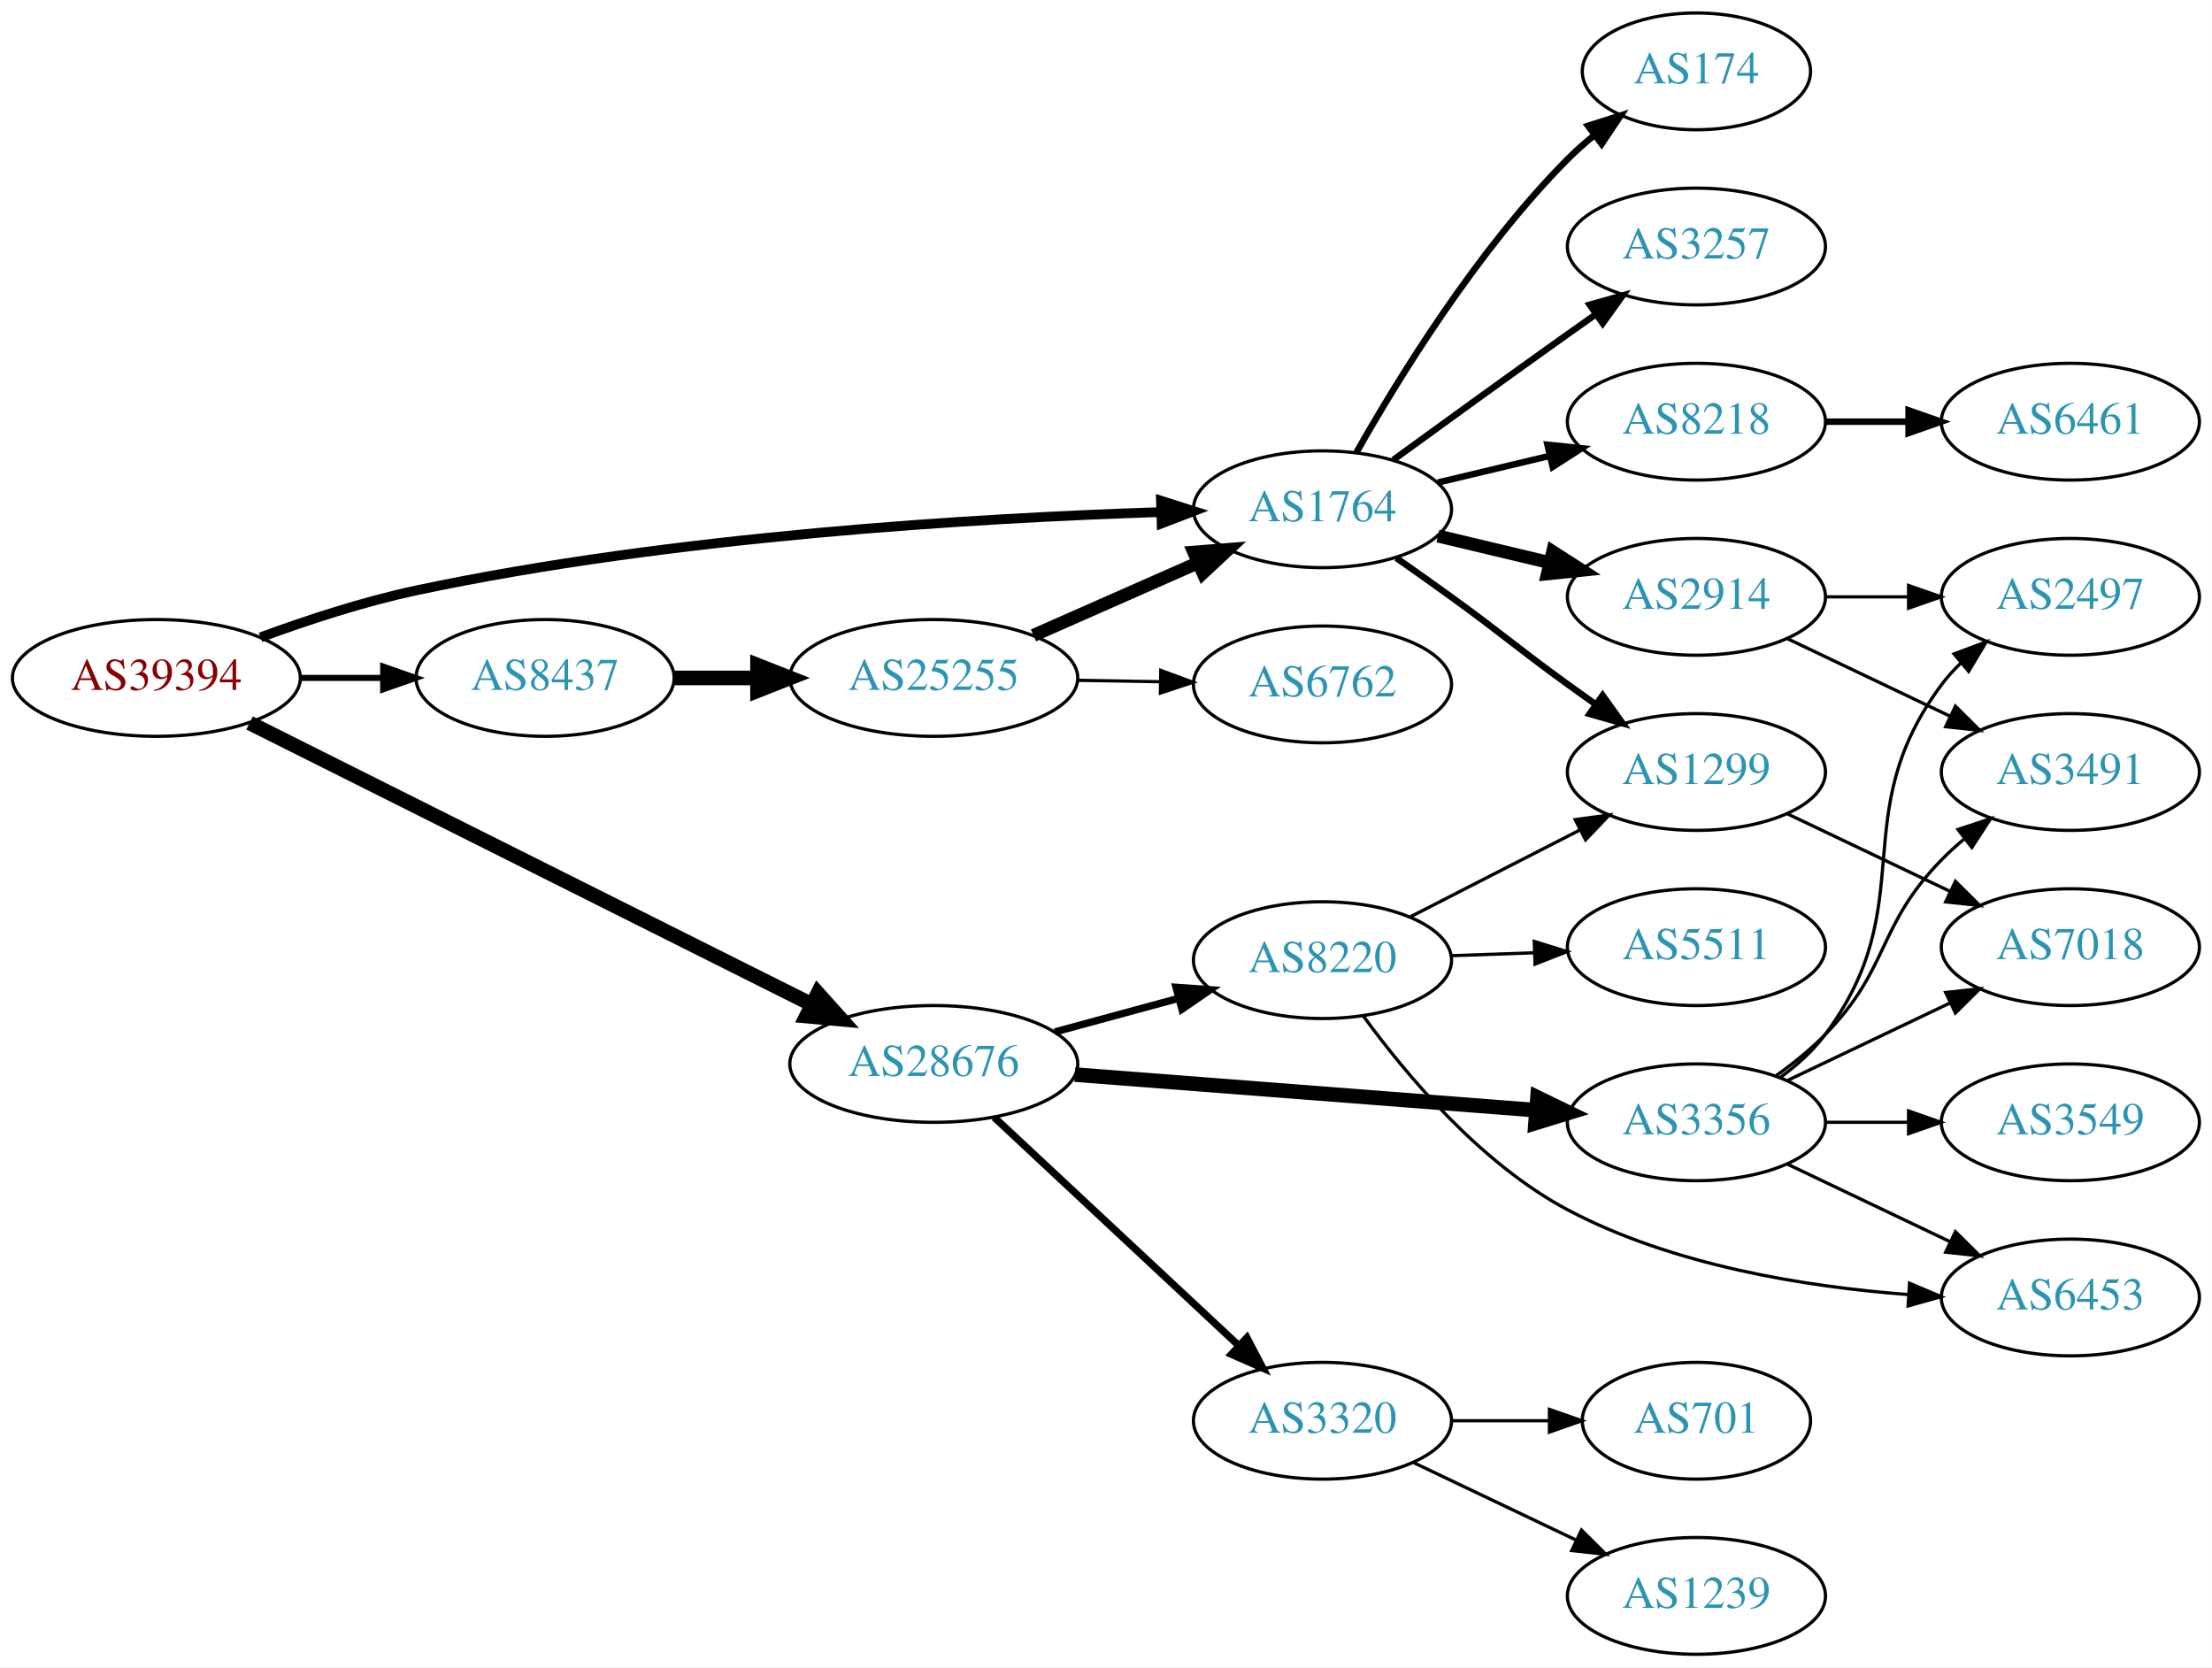
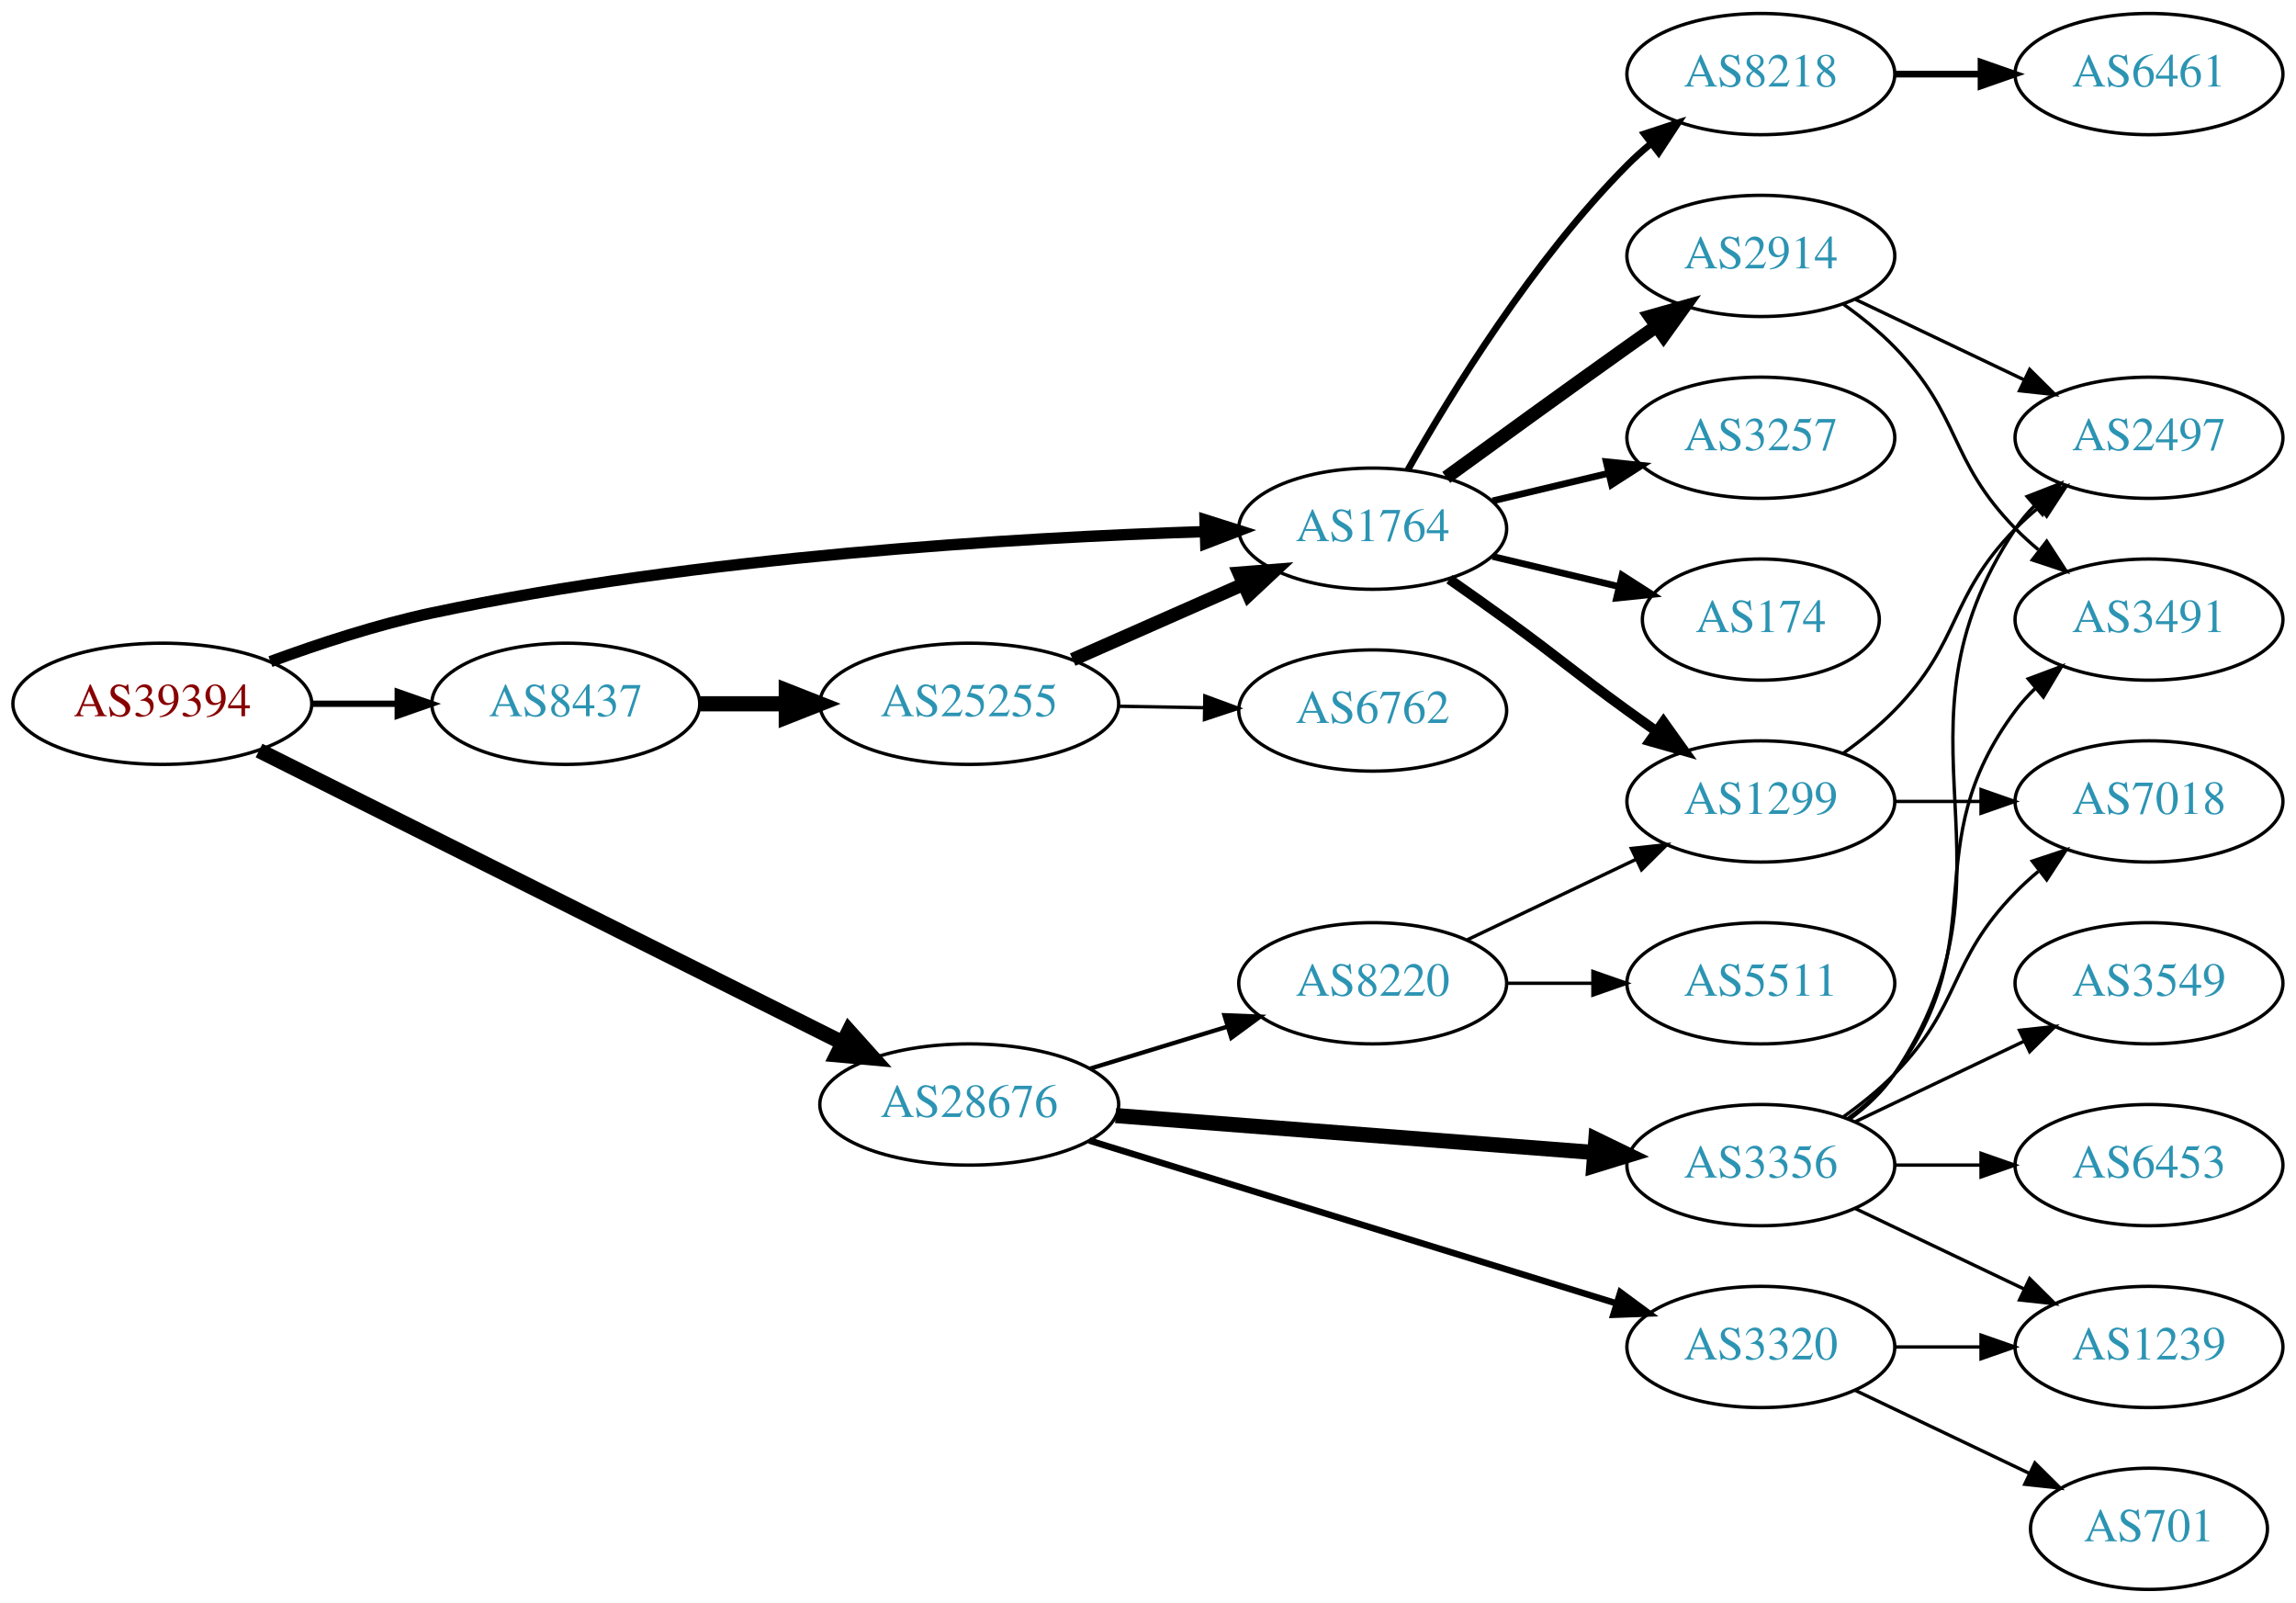
- <svg xmlns="http://www.w3.org/2000/svg" xmlns:xlink="http://www.w3.org/1999/xlink" width="682pt" height="514pt" viewBox="0.00 0.00 681.96 514.00">
-   <g id="graph0" class="graph" transform="scale(1 1) rotate(0) translate(4 510)">
-     <polygon fill="white" stroke="none" points="-4,4 -4,-510 677.956,-510 677.956,4 -4,4" />
+ <svg xmlns="http://www.w3.org/2000/svg" xmlns:xlink="http://www.w3.org/1999/xlink" width="682pt" height="476pt" viewBox="0.00 0.00 681.96 476.00">
+   <g id="graph0" class="graph" transform="scale(1 1) rotate(0) translate(4 472)">
+     <polygon fill="white" stroke="none" points="-4,4 -4,-472 677.956,-472 677.956,4 -4,4" />
    <g id="node1" class="node">
      <g id="a_node1">
        <a xlink:href="/asn/39394" xlink:title="AS39394 ~ NeoTel Telefonservice GmbH &amp; Co KG [AT]">
-           <ellipse fill="#ffffff" stroke="black" cx="44.196" cy="-301" rx="44.393" ry="18" />
-           <text text-anchor="middle" x="44.196" y="-297.3" font-family="Times,serif" font-size="14.00" fill="#880000">AS39394</text>
+           <ellipse fill="#ffffff" stroke="black" cx="44.196" cy="-263" rx="44.393" ry="18" />
+           <text text-anchor="middle" x="44.196" y="-259.3" font-family="Times,serif" font-size="14.00" fill="#880000">AS39394</text>
        </a>
      </g>
    </g>
    <g id="node2" class="node">
      <g id="a_node2">
        <a xlink:href="/asn/1764" xlink:title="AS1764 ~ NEXTLAYER-AS [AT]">
-           <ellipse fill="#ffffff" stroke="black" cx="403.724" cy="-353" rx="39.794" ry="18" />
-           <text text-anchor="middle" x="403.724" y="-349.3" font-family="Times,serif" font-size="14.00" fill="#2c94b3">AS1764</text>
+           <ellipse fill="#ffffff" stroke="black" cx="403.724" cy="-315" rx="39.794" ry="18" />
+           <text text-anchor="middle" x="403.724" y="-311.3" font-family="Times,serif" font-size="14.00" fill="#2c94b3">AS1764</text>
        </a>
      </g>
    </g>
    <g id="edge1" class="edge">
-       <path fill="none" stroke="black" stroke-width="3" d="M76.312,-313.533C90.716,-318.833 108.193,-324.563 124.392,-328 203.532,-344.792 297.666,-350.315 353.682,-352.126" />
-       <polygon fill="black" stroke="black" stroke-width="3" points="353.925,-355.634 364.024,-352.431 354.132,-348.637 353.925,-355.634" />
+       <path fill="none" stroke="black" stroke-width="3.375" d="M76.312,-275.533C90.716,-280.833 108.193,-286.563 124.392,-290 203.532,-306.792 297.666,-312.315 353.682,-314.126" />
+       <polygon fill="black" stroke="black" stroke-width="3.375" points="353.925,-317.634 364.024,-314.431 354.132,-310.637 353.925,-317.634" />
    </g>
    <g id="node3" class="node">
      <g id="a_node3">
        <a xlink:href="/asn/8437" xlink:title="AS8437 ~ Hutchison Drei Austria GmbH [AT]">
-           <ellipse fill="#ffffff" stroke="black" cx="164.039" cy="-301" rx="39.794" ry="18" />
-           <text text-anchor="middle" x="164.039" y="-297.3" font-family="Times,serif" font-size="14.00" fill="#2c94b3">AS8437</text>
+           <ellipse fill="#ffffff" stroke="black" cx="164.039" cy="-263" rx="39.794" ry="18" />
+           <text text-anchor="middle" x="164.039" y="-259.3" font-family="Times,serif" font-size="14.00" fill="#2c94b3">AS8437</text>
        </a>
      </g>
    </g>
    <g id="edge2" class="edge">
-       <path fill="none" stroke="black" stroke-width="1.875" d="M88.407,-301C96.72,-301 105.482,-301 113.965,-301" />
-       <polygon fill="black" stroke="black" stroke-width="1.875" points="114.123,-304.5 124.123,-301 114.123,-297.5 114.123,-304.5" />
+       <path fill="none" stroke="black" stroke-width="1.875" d="M88.407,-263C96.72,-263 105.482,-263 113.965,-263" />
+       <polygon fill="black" stroke="black" stroke-width="1.875" points="114.123,-266.5 124.123,-263 114.123,-259.5 114.123,-266.5" />
    </g>
    <g id="node4" class="node">
      <g id="a_node4">
        <a xlink:href="/asn/28676" xlink:title="AS28676 ~ Witcom-AS [DE]">
-           <ellipse fill="#ffffff" stroke="black" cx="283.881" cy="-182" rx="44.393" ry="18" />
-           <text text-anchor="middle" x="283.881" y="-178.3" font-family="Times,serif" font-size="14.00" fill="#2c94b3">AS28676</text>
+           <ellipse fill="#ffffff" stroke="black" cx="283.881" cy="-144" rx="44.393" ry="18" />
+           <text text-anchor="middle" x="283.881" y="-140.3" font-family="Times,serif" font-size="14.00" fill="#2c94b3">AS28676</text>
        </a>
      </g>
    </g>
    <g id="edge3" class="edge">
-       <path fill="none" stroke="black" stroke-width="4.5" d="M72.927,-287.116C115.864,-265.619 198.456,-224.269 246.254,-200.338" />
-       <polygon fill="black" stroke="black" stroke-width="4.5" points="248.148,-203.793 255.327,-195.795 244.622,-196.751 248.148,-203.793" />
+       <path fill="none" stroke="black" stroke-width="4.5" d="M72.927,-249.116C115.864,-227.619 198.456,-186.269 246.254,-162.338" />
+       <polygon fill="black" stroke="black" stroke-width="4.5" points="248.148,-165.793 255.327,-157.795 244.622,-158.751 248.148,-165.793" />
    </g>
    <g id="node5" class="node">
      <g id="a_node5">
        <a xlink:href="/asn/2914" xlink:title="AS2914 ~ NTT America, Inc. [US]">
-           <ellipse fill="#ffffff" stroke="black" cx="519.017" cy="-326" rx="39.794" ry="18" />
-           <text text-anchor="middle" x="519.017" y="-322.3" font-family="Times,serif" font-size="14.00" fill="#2c94b3">AS2914</text>
+           <ellipse fill="#ffffff" stroke="black" cx="519.017" cy="-396" rx="39.794" ry="18" />
+           <text text-anchor="middle" x="519.017" y="-392.3" font-family="Times,serif" font-size="14.00" fill="#2c94b3">AS2914</text>
        </a>
      </g>
    </g>
    <g id="edge4" class="edge">
-       <path fill="none" stroke="black" stroke-width="4" d="M439.331,-344.752C450.202,-342.162 462.357,-339.265 473.799,-336.538" />
-       <polygon fill="black" stroke="black" stroke-width="4" points="474.705,-339.92 483.621,-334.197 473.082,-333.111 474.705,-339.92" />
+       <path fill="none" stroke="black" stroke-width="4" d="M425.572,-330.222C440.506,-341.091 461.12,-356.025 479.37,-369 482.191,-371.005 485.134,-373.085 488.082,-375.159" />
+       <polygon fill="black" stroke="black" stroke-width="4" points="486.109,-378.05 496.306,-380.926 490.128,-372.319 486.109,-378.05" />
    </g>
    <g id="node6" class="node">
      <g id="a_node6">
        <a xlink:href="/asn/1299" xlink:title="AS1299 ~ Telia Carrier [EU]">
-           <ellipse fill="#ffffff" stroke="black" cx="519.017" cy="-272" rx="39.794" ry="18" />
-           <text text-anchor="middle" x="519.017" y="-268.3" font-family="Times,serif" font-size="14.00" fill="#2c94b3">AS1299</text>
+           <ellipse fill="#ffffff" stroke="black" cx="519.017" cy="-234" rx="39.794" ry="18" />
+           <text text-anchor="middle" x="519.017" y="-230.3" font-family="Times,serif" font-size="14.00" fill="#2c94b3">AS1299</text>
        </a>
      </g>
    </g>
    <g id="edge5" class="edge">
-       <path fill="none" stroke="black" stroke-width="2" d="M426.481,-337.991C432.015,-334.121 437.934,-329.936 443.37,-326 459.57,-314.271 463.17,-310.729 479.37,-299 482.173,-296.971 485.105,-294.875 488.045,-292.79" />
-       <polygon fill="black" stroke="black" stroke-width="2" points="490.096,-295.627 496.26,-287.009 486.068,-289.903 490.096,-295.627" />
+       <path fill="none" stroke="black" stroke-width="3" d="M426.481,-299.991C432.015,-296.121 437.934,-291.936 443.37,-288 459.57,-276.271 463.17,-272.729 479.37,-261 482.173,-258.971 485.105,-256.875 488.045,-254.79" />
+       <polygon fill="black" stroke="black" stroke-width="3" points="490.096,-257.627 496.26,-249.009 486.068,-251.903 490.096,-257.627" />
    </g>
    <g id="node7" class="node">
      <g id="a_node7">
        <a xlink:href="/asn/8218" xlink:title="AS8218 ~ legacy Neotelecoms [FR]">
-           <ellipse fill="#ffffff" stroke="black" cx="519.017" cy="-380" rx="39.794" ry="18" />
-           <text text-anchor="middle" x="519.017" y="-376.3" font-family="Times,serif" font-size="14.00" fill="#2c94b3">AS8218</text>
+           <ellipse fill="#ffffff" stroke="black" cx="519.017" cy="-450" rx="39.794" ry="18" />
+           <text text-anchor="middle" x="519.017" y="-446.3" font-family="Times,serif" font-size="14.00" fill="#2c94b3">AS8218</text>
        </a>
      </g>
    </g>
    <g id="edge6" class="edge">
-       <path fill="none" stroke="black" stroke-width="2" d="M439.331,-361.248C450.202,-363.838 462.357,-366.735 473.799,-369.462" />
-       <polygon fill="black" stroke="black" stroke-width="2" points="473.082,-372.889 483.621,-371.803 474.705,-366.08 473.082,-372.889" />
+       <path fill="none" stroke="black" stroke-width="2" d="M414.184,-332.49C426.965,-355.096 451.398,-394.886 479.37,-423 481.481,-425.121 483.777,-427.188 486.163,-429.171" />
+       <polygon fill="black" stroke="black" stroke-width="2" points="484.415,-432.242 494.478,-435.556 488.678,-426.69 484.415,-432.242" />
    </g>
    <g id="node8" class="node">
      <g id="a_node8">
-         <a xlink:href="/asn/174" xlink:title="AS174 ~ Cogent Communications [US]">
-           <ellipse fill="#ffffff" stroke="black" cx="519.017" cy="-488" rx="35.194" ry="18" />
-           <text text-anchor="middle" x="519.017" y="-484.3" font-family="Times,serif" font-size="14.00" fill="#2c94b3">AS174</text>
+         <a xlink:href="/asn/3257" xlink:title="AS3257 ~ GTT [DE]">
+           <ellipse fill="#ffffff" stroke="black" cx="519.017" cy="-342" rx="39.794" ry="18" />
+           <text text-anchor="middle" x="519.017" y="-338.3" font-family="Times,serif" font-size="14.00" fill="#2c94b3">AS3257</text>
        </a>
      </g>
    </g>
    <g id="edge7" class="edge">
-       <path fill="none" stroke="black" stroke-width="2" d="M414.184,-370.49C426.965,-393.096 451.398,-432.886 479.37,-461 481.871,-463.513 484.631,-465.949 487.492,-468.261" />
-       <polygon fill="black" stroke="black" stroke-width="2" points="485.591,-471.21 495.689,-474.413 489.793,-465.611 485.591,-471.21" />
+       <path fill="none" stroke="black" stroke-width="2" d="M439.331,-323.248C450.202,-325.838 462.357,-328.735 473.799,-331.462" />
+       <polygon fill="black" stroke="black" stroke-width="2" points="473.082,-334.889 483.621,-333.803 474.705,-328.08 473.082,-334.889" />
    </g>
    <g id="node9" class="node">
      <g id="a_node9">
-         <a xlink:href="/asn/3257" xlink:title="AS3257 ~ GTT [DE]">
-           <ellipse fill="#ffffff" stroke="black" cx="519.017" cy="-434" rx="39.794" ry="18" />
-           <text text-anchor="middle" x="519.017" y="-430.3" font-family="Times,serif" font-size="14.00" fill="#2c94b3">AS3257</text>
+         <a xlink:href="/asn/174" xlink:title="AS174 ~ Cogent Communications [US]">
+           <ellipse fill="#ffffff" stroke="black" cx="519.017" cy="-288" rx="35.194" ry="18" />
+           <text text-anchor="middle" x="519.017" y="-284.3" font-family="Times,serif" font-size="14.00" fill="#2c94b3">AS174</text>
        </a>
      </g>
    </g>
    <g id="edge8" class="edge">
-       <path fill="none" stroke="black" stroke-width="2" d="M425.572,-368.222C440.506,-379.091 461.12,-394.025 479.37,-407 482.191,-409.005 485.134,-411.085 488.082,-413.159" />
-       <polygon fill="black" stroke="black" stroke-width="2" points="486.109,-416.05 496.306,-418.926 490.128,-410.319 486.109,-416.05" />
+       <path fill="none" stroke="black" stroke-width="2" d="M439.331,-306.752C451.125,-303.942 464.43,-300.771 476.698,-297.847" />
+       <polygon fill="black" stroke="black" stroke-width="2" points="477.787,-301.186 486.703,-295.463 476.164,-294.376 477.787,-301.186" />
    </g>
    <g id="node14" class="node">
      <g id="a_node14">
        <a xlink:href="/asn/25255" xlink:title="AS25255 ~ ==&gt; TELE2 AUSTRIA &lt;== [AT]">
-           <ellipse fill="#ffffff" stroke="black" cx="283.881" cy="-301" rx="44.393" ry="18" />
-           <text text-anchor="middle" x="283.881" y="-297.3" font-family="Times,serif" font-size="14.00" fill="#2c94b3">AS25255</text>
-         </a>
-       </g>
-     </g>
-     <g id="edge13" class="edge">
-       <path fill="none" stroke="black" stroke-width="4.5" d="M203.951,-301C212.054,-301 220.729,-301 229.255,-301" />
-       <polygon fill="black" stroke="black" stroke-width="4.5" points="229.533,-304.938 239.533,-301 229.533,-297.063 229.533,-304.938" />
+           <ellipse fill="#ffffff" stroke="black" cx="283.881" cy="-263" rx="44.393" ry="18" />
+           <text text-anchor="middle" x="283.881" y="-259.3" font-family="Times,serif" font-size="14.00" fill="#2c94b3">AS25255</text>
+         </a>
+       </g>
+     </g>
+     <g id="edge14" class="edge">
+       <path fill="none" stroke="black" stroke-width="4.5" d="M203.951,-263C212.054,-263 220.729,-263 229.255,-263" />
+       <polygon fill="black" stroke="black" stroke-width="4.5" points="229.533,-266.938 239.533,-263 229.533,-259.063 229.533,-266.938" />
    </g>
    <g id="node16" class="node">
      <g id="a_node16">
        <a xlink:href="/asn/3356" xlink:title="AS3356 ~ Level 3 Parent, LLC [US]">
-           <ellipse fill="#ffffff" stroke="black" cx="519.017" cy="-164" rx="39.794" ry="18" />
-           <text text-anchor="middle" x="519.017" y="-160.3" font-family="Times,serif" font-size="14.00" fill="#2c94b3">AS3356</text>
-         </a>
-       </g>
-     </g>
-     <g id="edge16" class="edge">
-       <path fill="none" stroke="black" stroke-width="4.5" d="M327.371,-178.719C367.532,-175.619 427.724,-170.971 469.695,-167.731" />
-       <polygon fill="black" stroke="black" stroke-width="4.5" points="470.017,-171.655 479.684,-166.96 469.41,-163.804 470.017,-171.655" />
+           <ellipse fill="#ffffff" stroke="black" cx="519.017" cy="-126" rx="39.794" ry="18" />
+           <text text-anchor="middle" x="519.017" y="-122.3" font-family="Times,serif" font-size="14.00" fill="#2c94b3">AS3356</text>
+         </a>
+       </g>
+     </g>
+     <g id="edge17" class="edge">
+       <path fill="none" stroke="black" stroke-width="4.5" d="M327.371,-140.719C367.532,-137.619 427.724,-132.971 469.695,-129.731" />
+       <polygon fill="black" stroke="black" stroke-width="4.5" points="470.017,-133.655 479.684,-128.96 469.41,-125.804 470.017,-133.655" />
    </g>
    <g id="node17" class="node">
      <g id="a_node17">
        <a xlink:href="/asn/3320" xlink:title="AS3320 ~ DTAG [DE]">
-           <ellipse fill="#ffffff" stroke="black" cx="403.724" cy="-72" rx="39.794" ry="18" />
-           <text text-anchor="middle" x="403.724" y="-68.3" font-family="Times,serif" font-size="14.00" fill="#2c94b3">AS3320</text>
-         </a>
-       </g>
-     </g>
-     <g id="edge17" class="edge">
-       <path fill="none" stroke="black" stroke-width="2.25" d="M302.523,-165.532C322.511,-146.875 355.234,-116.329 377.818,-95.248" />
-       <polygon fill="black" stroke="black" stroke-width="2.25" points="380.424,-97.604 385.346,-88.222 375.647,-92.487 380.424,-97.604" />
+           <ellipse fill="#ffffff" stroke="black" cx="519.017" cy="-72" rx="39.794" ry="18" />
+           <text text-anchor="middle" x="519.017" y="-68.3" font-family="Times,serif" font-size="14.00" fill="#2c94b3">AS3320</text>
+         </a>
+       </g>
+     </g>
+     <g id="edge18" class="edge">
+       <path fill="none" stroke="black" stroke-width="1.929" d="M319.532,-133.299C361.278,-120.406 431.366,-98.761 476.112,-84.942" />
+       <polygon fill="black" stroke="black" stroke-width="1.929" points="477.284,-88.243 485.806,-81.948 475.218,-81.555 477.284,-88.243" />
    </g>
    <g id="node18" class="node">
      <g id="a_node18">
        <a xlink:href="/asn/8220" xlink:title="AS8220 ~ COLT [GB]">
-           <ellipse fill="#ffffff" stroke="black" cx="403.724" cy="-214" rx="39.794" ry="18" />
-           <text text-anchor="middle" x="403.724" y="-210.3" font-family="Times,serif" font-size="14.00" fill="#2c94b3">AS8220</text>
-         </a>
-       </g>
-     </g>
-     <g id="edge18" class="edge">
-       <path fill="none" stroke="black" stroke-width="2.25" d="M321.199,-191.862C333.259,-195.137 346.808,-198.816 359.346,-202.221" />
-       <polygon fill="black" stroke="black" stroke-width="2.25" points="358.568,-205.636 369.136,-204.879 360.403,-198.881 358.568,-205.636" />
+           <ellipse fill="#ffffff" stroke="black" cx="403.724" cy="-180" rx="39.794" ry="18" />
+           <text text-anchor="middle" x="403.724" y="-176.3" font-family="Times,serif" font-size="14.00" fill="#2c94b3">AS8220</text>
+         </a>
+       </g>
+     </g>
+     <g id="edge19" class="edge">
+       <path fill="none" stroke="black" stroke-width="1.286" d="M319.6,-154.606C332.368,-158.507 346.971,-162.968 360.339,-167.052" />
+       <polygon fill="black" stroke="black" stroke-width="1.286" points="359.683,-170.511 370.269,-170.085 361.728,-163.816 359.683,-170.511" />
    </g>
    <g id="node10" class="node">
      <g id="a_node10">
        <a xlink:href="/asn/2497" xlink:title="AS2497 ~ Internet Initiative Japan Inc. [JP]">
-           <ellipse fill="#ffffff" stroke="black" cx="634.31" cy="-326" rx="39.794" ry="18" />
-           <text text-anchor="middle" x="634.31" y="-322.3" font-family="Times,serif" font-size="14.00" fill="#2c94b3">AS2497</text>
-         </a>
-       </g>
+           <ellipse fill="#ffffff" stroke="black" cx="634.31" cy="-342" rx="39.794" ry="18" />
+           <text text-anchor="middle" x="634.31" y="-338.3" font-family="Times,serif" font-size="14.00" fill="#2c94b3">AS2497</text>
+         </a>
+       </g>
+     </g>
+     <g id="edge13" class="edge">
+       <path fill="none" stroke="black" d="M547.153,-383.066C562.147,-375.919 580.968,-366.948 597.191,-359.215" />
+       <polygon fill="black" stroke="black" points="598.874,-362.291 606.395,-354.829 595.862,-355.972 598.874,-362.291" />
+     </g>
+     <g id="node13" class="node">
+       <g id="a_node13">
+         <a xlink:href="/asn/3491" xlink:title="AS3491 ~ PCCW Global, Inc. [US]">
+           <ellipse fill="#ffffff" stroke="black" cx="634.31" cy="-288" rx="39.794" ry="18" />
+           <text text-anchor="middle" x="634.31" y="-284.3" font-family="Times,serif" font-size="14.00" fill="#2c94b3">AS3491</text>
+         </a>
+       </g>
+     </g>
+     <g id="edge12" class="edge">
+       <path fill="none" stroke="black" d="M543.611,-381.611C548.867,-377.852 554.198,-373.563 558.663,-369 578.836,-348.383 574.491,-335.617 594.663,-315 596.756,-312.861 599.039,-310.782 601.416,-308.79" />
+       <polygon fill="black" stroke="black" points="603.934,-311.268 609.716,-302.389 599.66,-305.725 603.934,-311.268" />
    </g>
    <g id="edge9" class="edge">
-       <path fill="none" stroke="black" d="M558.689,-326C566.892,-326 575.656,-326 584.188,-326" />
-       <polygon fill="black" stroke="black" points="584.427,-329.5 594.427,-326 584.427,-322.5 584.427,-329.5" />
+       <path fill="none" stroke="black" d="M543.611,-248.389C548.867,-252.148 554.198,-256.437 558.663,-261 578.836,-281.617 574.491,-294.383 594.663,-315 596.756,-317.139 599.039,-319.218 601.416,-321.21" />
+       <polygon fill="black" stroke="black" points="599.66,-324.275 609.716,-327.611 603.934,-318.732 599.66,-324.275" />
    </g>
    <g id="node11" class="node">
      <g id="a_node11">
-         <a xlink:href="/asn/3491" xlink:title="AS3491 ~ PCCW Global, Inc. [US]">
-           <ellipse fill="#ffffff" stroke="black" cx="634.31" cy="-272" rx="39.794" ry="18" />
-           <text text-anchor="middle" x="634.31" y="-268.3" font-family="Times,serif" font-size="14.00" fill="#2c94b3">AS3491</text>
+         <a xlink:href="/asn/7018" xlink:title="AS7018 ~ AT&amp;T Services, Inc. [US]">
+           <ellipse fill="#ffffff" stroke="black" cx="634.31" cy="-234" rx="39.794" ry="18" />
+           <text text-anchor="middle" x="634.31" y="-230.3" font-family="Times,serif" font-size="14.00" fill="#2c94b3">AS7018</text>
        </a>
      </g>
    </g>
    <g id="edge10" class="edge">
-       <path fill="none" stroke="black" d="M547.153,-313.066C562.147,-305.919 580.968,-296.948 597.191,-289.215" />
-       <polygon fill="black" stroke="black" points="598.874,-292.291 606.395,-284.829 595.862,-285.972 598.874,-292.291" />
-     </g>
-     <g id="node13" class="node">
-       <g id="a_node13">
-         <a xlink:href="/asn/7018" xlink:title="AS7018 ~ AT&amp;T Services, Inc. [US]">
-           <ellipse fill="#ffffff" stroke="black" cx="634.31" cy="-218" rx="39.794" ry="18" />
-           <text text-anchor="middle" x="634.31" y="-214.3" font-family="Times,serif" font-size="14.00" fill="#2c94b3">AS7018</text>
-         </a>
-       </g>
-     </g>
-     <g id="edge12" class="edge">
-       <path fill="none" stroke="black" d="M547.153,-259.066C562.147,-251.919 580.968,-242.948 597.191,-235.215" />
-       <polygon fill="black" stroke="black" points="598.874,-238.291 606.395,-230.829 595.862,-231.972 598.874,-238.291" />
+       <path fill="none" stroke="black" d="M558.689,-234C566.892,-234 575.656,-234 584.188,-234" />
+       <polygon fill="black" stroke="black" points="584.427,-237.5 594.427,-234 584.427,-230.5 584.427,-237.5" />
    </g>
    <g id="node12" class="node">
      <g id="a_node12">
        <a xlink:href="/asn/6461" xlink:title="AS6461 ~ Zayo Bandwidth [US]">
-           <ellipse fill="#ffffff" stroke="black" cx="634.31" cy="-380" rx="39.794" ry="18" />
-           <text text-anchor="middle" x="634.31" y="-376.3" font-family="Times,serif" font-size="14.00" fill="#2c94b3">AS6461</text>
+           <ellipse fill="#ffffff" stroke="black" cx="634.31" cy="-450" rx="39.794" ry="18" />
+           <text text-anchor="middle" x="634.31" y="-446.3" font-family="Times,serif" font-size="14.00" fill="#2c94b3">AS6461</text>
        </a>
      </g>
    </g>
    <g id="edge11" class="edge">
-       <path fill="none" stroke="black" stroke-width="2" d="M558.689,-380C566.892,-380 575.656,-380 584.188,-380" />
-       <polygon fill="black" stroke="black" stroke-width="2" points="584.427,-383.5 594.427,-380 584.427,-376.5 584.427,-383.5" />
+       <path fill="none" stroke="black" stroke-width="2" d="M558.689,-450C566.892,-450 575.656,-450 584.188,-450" />
+       <polygon fill="black" stroke="black" stroke-width="2" points="584.427,-453.5 594.427,-450 584.427,-446.5 584.427,-453.5" />
    </g>
    <g id="edge15" class="edge">
-       <path fill="none" stroke="black" stroke-width="4" d="M314.618,-314.122C330.007,-320.913 348.95,-329.271 365.322,-336.496" />
-       <polygon fill="black" stroke="black" stroke-width="4" points="364.057,-339.763 374.619,-340.598 366.883,-333.359 364.057,-339.763" />
+       <path fill="none" stroke="black" stroke-width="4" d="M314.618,-276.122C330.007,-282.913 348.95,-291.271 365.322,-298.496" />
+       <polygon fill="black" stroke="black" stroke-width="4" points="364.057,-301.763 374.619,-302.598 366.883,-295.359 364.057,-301.763" />
    </g>
    <g id="node15" class="node">
      <g id="a_node15">
        <a xlink:href="/asn/6762" xlink:title="AS6762 ~ TELECOM ITALIA SPARKLE S.p.A. [IT]">
-           <ellipse fill="#ffffff" stroke="black" cx="403.724" cy="-299" rx="39.794" ry="18" />
-           <text text-anchor="middle" x="403.724" y="-295.3" font-family="Times,serif" font-size="14.00" fill="#2c94b3">AS6762</text>
-         </a>
-       </g>
-     </g>
-     <g id="edge14" class="edge">
-       <path fill="none" stroke="black" d="M328.092,-300.267C336.405,-300.126 345.168,-299.977 353.65,-299.833" />
-       <polygon fill="black" stroke="black" points="353.869,-303.33 363.809,-299.66 353.751,-296.331 353.869,-303.33" />
+           <ellipse fill="#ffffff" stroke="black" cx="403.724" cy="-261" rx="39.794" ry="18" />
+           <text text-anchor="middle" x="403.724" y="-257.3" font-family="Times,serif" font-size="14.00" fill="#2c94b3">AS6762</text>
+         </a>
+       </g>
+     </g>
+     <g id="edge16" class="edge">
+       <path fill="none" stroke="black" d="M328.092,-262.267C336.405,-262.126 345.168,-261.977 353.65,-261.833" />
+       <polygon fill="black" stroke="black" points="353.869,-265.33 363.809,-261.66 353.751,-258.331 353.869,-265.33" />
    </g>
    <g id="edge20" class="edge">
-       <path fill="none" stroke="black" d="M544.948,-177.882C550.024,-181.611 554.942,-186.016 558.663,-191 588.935,-231.542 564.392,-258.458 594.663,-299 596.408,-301.336 598.415,-303.545 600.578,-305.617" />
-       <polygon fill="black" stroke="black" points="598.456,-308.405 608.379,-312.118 602.938,-303.027 598.456,-308.405" />
+       <path fill="none" stroke="black" d="M545.336,-139.607C550.392,-143.351 555.203,-147.831 558.663,-153 599.688,-214.294 553.639,-253.706 594.663,-315 596.285,-317.423 598.204,-319.695 600.306,-321.81" />
+       <polygon fill="black" stroke="black" points="598.119,-324.546 607.991,-328.393 602.673,-319.229 598.119,-324.546" />
    </g>
    <g id="edge23" class="edge">
-       <path fill="none" stroke="black" d="M543.611,-178.389C548.867,-182.148 554.198,-186.437 558.663,-191 578.836,-211.617 574.491,-224.383 594.663,-245 596.756,-247.139 599.039,-249.218 601.416,-251.21" />
-       <polygon fill="black" stroke="black" points="599.66,-254.275 609.716,-257.611 603.934,-248.732 599.66,-254.275" />
-     </g>
-     <g id="edge22" class="edge">
-       <path fill="none" stroke="black" d="M547.153,-176.934C562.147,-184.081 580.968,-193.052 597.191,-200.785" />
-       <polygon fill="black" stroke="black" points="595.862,-204.028 606.395,-205.171 598.874,-197.709 595.862,-204.028" />
+       <path fill="none" stroke="black" d="M543.611,-140.389C548.867,-144.148 554.198,-148.437 558.663,-153 578.836,-173.617 574.491,-186.383 594.663,-207 596.756,-209.139 599.039,-211.218 601.416,-213.21" />
+       <polygon fill="black" stroke="black" points="599.66,-216.275 609.716,-219.611 603.934,-210.732 599.66,-216.275" />
+     </g>
+     <g id="edge24" class="edge">
+       <path fill="none" stroke="black" d="M544.948,-139.882C550.024,-143.611 554.942,-148.016 558.663,-153 588.935,-193.542 564.392,-220.458 594.663,-261 596.408,-263.336 598.415,-265.545 600.578,-267.617" />
+       <polygon fill="black" stroke="black" points="598.456,-270.405 608.379,-274.118 602.938,-265.027 598.456,-270.405" />
    </g>
    <g id="node19" class="node">
      <g id="a_node19">
-         <a xlink:href="/asn/3549" xlink:title="AS3549 ~ Level 3 Parent, LLC [US]">
-           <ellipse fill="#ffffff" stroke="black" cx="634.31" cy="-164" rx="39.794" ry="18" />
-           <text text-anchor="middle" x="634.31" y="-160.3" font-family="Times,serif" font-size="14.00" fill="#2c94b3">AS3549</text>
-         </a>
-       </g>
-     </g>
-     <g id="edge19" class="edge">
-       <path fill="none" stroke="black" d="M558.689,-164C566.892,-164 575.656,-164 584.188,-164" />
-       <polygon fill="black" stroke="black" points="584.427,-167.5 594.427,-164 584.427,-160.5 584.427,-167.5" />
+         <a xlink:href="/asn/6453" xlink:title="AS6453 ~ TATA COMMUNICATIONS (AMERICA) INC [US]">
+           <ellipse fill="#ffffff" stroke="black" cx="634.31" cy="-126" rx="39.794" ry="18" />
+           <text text-anchor="middle" x="634.31" y="-122.3" font-family="Times,serif" font-size="14.00" fill="#2c94b3">AS6453</text>
+         </a>
+       </g>
+     </g>
+     <g id="edge21" class="edge">
+       <path fill="none" stroke="black" d="M558.689,-126C566.892,-126 575.656,-126 584.188,-126" />
+       <polygon fill="black" stroke="black" points="584.427,-129.5 594.427,-126 584.427,-122.5 584.427,-129.5" />
    </g>
    <g id="node20" class="node">
      <g id="a_node20">
-         <a xlink:href="/asn/6453" xlink:title="AS6453 ~ TATA COMMUNICATIONS (AMERICA) INC [US]">
-           <ellipse fill="#ffffff" stroke="black" cx="634.31" cy="-110" rx="39.794" ry="18" />
-           <text text-anchor="middle" x="634.31" y="-106.3" font-family="Times,serif" font-size="14.00" fill="#2c94b3">AS6453</text>
-         </a>
-       </g>
-     </g>
-     <g id="edge21" class="edge">
-       <path fill="none" stroke="black" d="M547.153,-151.066C562.147,-143.919 580.968,-134.948 597.191,-127.215" />
-       <polygon fill="black" stroke="black" points="598.874,-130.291 606.395,-122.829 595.862,-123.972 598.874,-130.291" />
+         <a xlink:href="/asn/3549" xlink:title="AS3549 ~ Level 3 Parent, LLC [US]">
+           <ellipse fill="#ffffff" stroke="black" cx="634.31" cy="-180" rx="39.794" ry="18" />
+           <text text-anchor="middle" x="634.31" y="-176.3" font-family="Times,serif" font-size="14.00" fill="#2c94b3">AS3549</text>
+         </a>
+       </g>
+     </g>
+     <g id="edge22" class="edge">
+       <path fill="none" stroke="black" d="M547.153,-138.934C562.147,-146.081 580.968,-155.052 597.191,-162.785" />
+       <polygon fill="black" stroke="black" points="595.862,-166.028 606.395,-167.171 598.874,-159.709 595.862,-166.028" />
    </g>
    <g id="node21" class="node">
      <g id="a_node21">
-         <a xlink:href="/asn/701" xlink:title="AS701 ~ UUNET [US]">
-           <ellipse fill="#ffffff" stroke="black" cx="519.017" cy="-72" rx="35.194" ry="18" />
-           <text text-anchor="middle" x="519.017" y="-68.3" font-family="Times,serif" font-size="14.00" fill="#2c94b3">AS701</text>
-         </a>
-       </g>
-     </g>
-     <g id="edge24" class="edge">
-       <path fill="none" stroke="black" d="M443.396,-72C453.101,-72 463.592,-72 473.555,-72" />
-       <polygon fill="black" stroke="black" points="473.691,-75.5 483.691,-72 473.691,-68.5 473.691,-75.5" />
+         <a xlink:href="/asn/1239" xlink:title="AS1239 ~ Sprint [US]">
+           <ellipse fill="#ffffff" stroke="black" cx="634.31" cy="-72" rx="39.794" ry="18" />
+           <text text-anchor="middle" x="634.31" y="-68.3" font-family="Times,serif" font-size="14.00" fill="#2c94b3">AS1239</text>
+         </a>
+       </g>
+     </g>
+     <g id="edge25" class="edge">
+       <path fill="none" stroke="black" d="M547.153,-113.066C562.147,-105.919 580.968,-96.948 597.191,-89.215" />
+       <polygon fill="black" stroke="black" points="598.874,-92.291 606.395,-84.829 595.862,-85.972 598.874,-92.291" />
+     </g>
+     <g id="edge27" class="edge">
+       <path fill="none" stroke="black" d="M558.689,-72C566.892,-72 575.656,-72 584.188,-72" />
+       <polygon fill="black" stroke="black" points="584.427,-75.5 594.427,-72 584.427,-68.5 584.427,-75.5" />
    </g>
    <g id="node22" class="node">
      <g id="a_node22">
-         <a xlink:href="/asn/1239" xlink:title="AS1239 ~ Sprint [US]">
-           <ellipse fill="#ffffff" stroke="black" cx="519.017" cy="-18" rx="39.794" ry="18" />
-           <text text-anchor="middle" x="519.017" y="-14.3" font-family="Times,serif" font-size="14.00" fill="#2c94b3">AS1239</text>
-         </a>
-       </g>
-     </g>
-     <g id="edge25" class="edge">
-       <path fill="none" stroke="black" d="M431.86,-59.066C446.854,-51.919 465.675,-42.948 481.898,-35.215" />
-       <polygon fill="black" stroke="black" points="483.581,-38.291 491.102,-30.829 480.569,-31.972 483.581,-38.291" />
-     </g>
-     <g id="edge28" class="edge">
-       <path fill="none" stroke="black" d="M430.715,-227.306C446.259,-235.264 466.21,-245.478 483.115,-254.132" />
-       <polygon fill="black" stroke="black" points="481.65,-257.314 492.146,-258.756 484.84,-251.083 481.65,-257.314" />
+         <a xlink:href="/asn/701" xlink:title="AS701 ~ UUNET [US]">
+           <ellipse fill="#ffffff" stroke="black" cx="634.31" cy="-18" rx="35.194" ry="18" />
+           <text text-anchor="middle" x="634.31" y="-14.3" font-family="Times,serif" font-size="14.00" fill="#2c94b3">AS701</text>
+         </a>
+       </g>
    </g>
    <g id="edge26" class="edge">
-       <path fill="none" stroke="black" d="M416.263,-196.853C429.343,-178.877 452.39,-151.297 479.37,-137 511.681,-119.879 552.634,-113.301 584.176,-110.911" />
-       <polygon fill="black" stroke="black" points="584.73,-114.383 594.486,-110.252 584.283,-107.397 584.73,-114.383" />
+       <path fill="none" stroke="black" d="M547.153,-59.066C562.585,-51.71 582.07,-42.423 598.606,-34.541" />
+       <polygon fill="black" stroke="black" points="600.426,-37.551 607.947,-30.089 597.414,-31.232 600.426,-37.551" />
+     </g>
+     <g id="edge29" class="edge">
+       <path fill="none" stroke="black" d="M431.86,-192.934C446.854,-200.081 465.675,-209.052 481.898,-216.785" />
+       <polygon fill="black" stroke="black" points="480.569,-220.028 491.102,-221.171 483.581,-213.709 480.569,-220.028" />
    </g>
    <g id="node23" class="node">
      <g id="a_node23">
        <a xlink:href="/asn/5511" xlink:title="AS5511 ~ Orange S.A. [FR]">
-           <ellipse fill="#ffffff" stroke="black" cx="519.017" cy="-218" rx="39.794" ry="18" />
-           <text text-anchor="middle" x="519.017" y="-214.3" font-family="Times,serif" font-size="14.00" fill="#2c94b3">AS5511</text>
-         </a>
-       </g>
-     </g>
-     <g id="edge27" class="edge">
-       <path fill="none" stroke="black" d="M443.396,-215.365C451.599,-215.655 460.363,-215.964 468.895,-216.266" />
-       <polygon fill="black" stroke="black" points="469.017,-219.772 479.134,-216.627 469.264,-212.776 469.017,-219.772" />
+           <ellipse fill="#ffffff" stroke="black" cx="519.017" cy="-180" rx="39.794" ry="18" />
+           <text text-anchor="middle" x="519.017" y="-176.3" font-family="Times,serif" font-size="14.00" fill="#2c94b3">AS5511</text>
+         </a>
+       </g>
+     </g>
+     <g id="edge28" class="edge">
+       <path fill="none" stroke="black" d="M443.396,-180C451.599,-180 460.363,-180 468.895,-180" />
+       <polygon fill="black" stroke="black" points="469.134,-183.5 479.134,-180 469.134,-176.5 469.134,-183.5" />
    </g>
  </g>
</svg>
